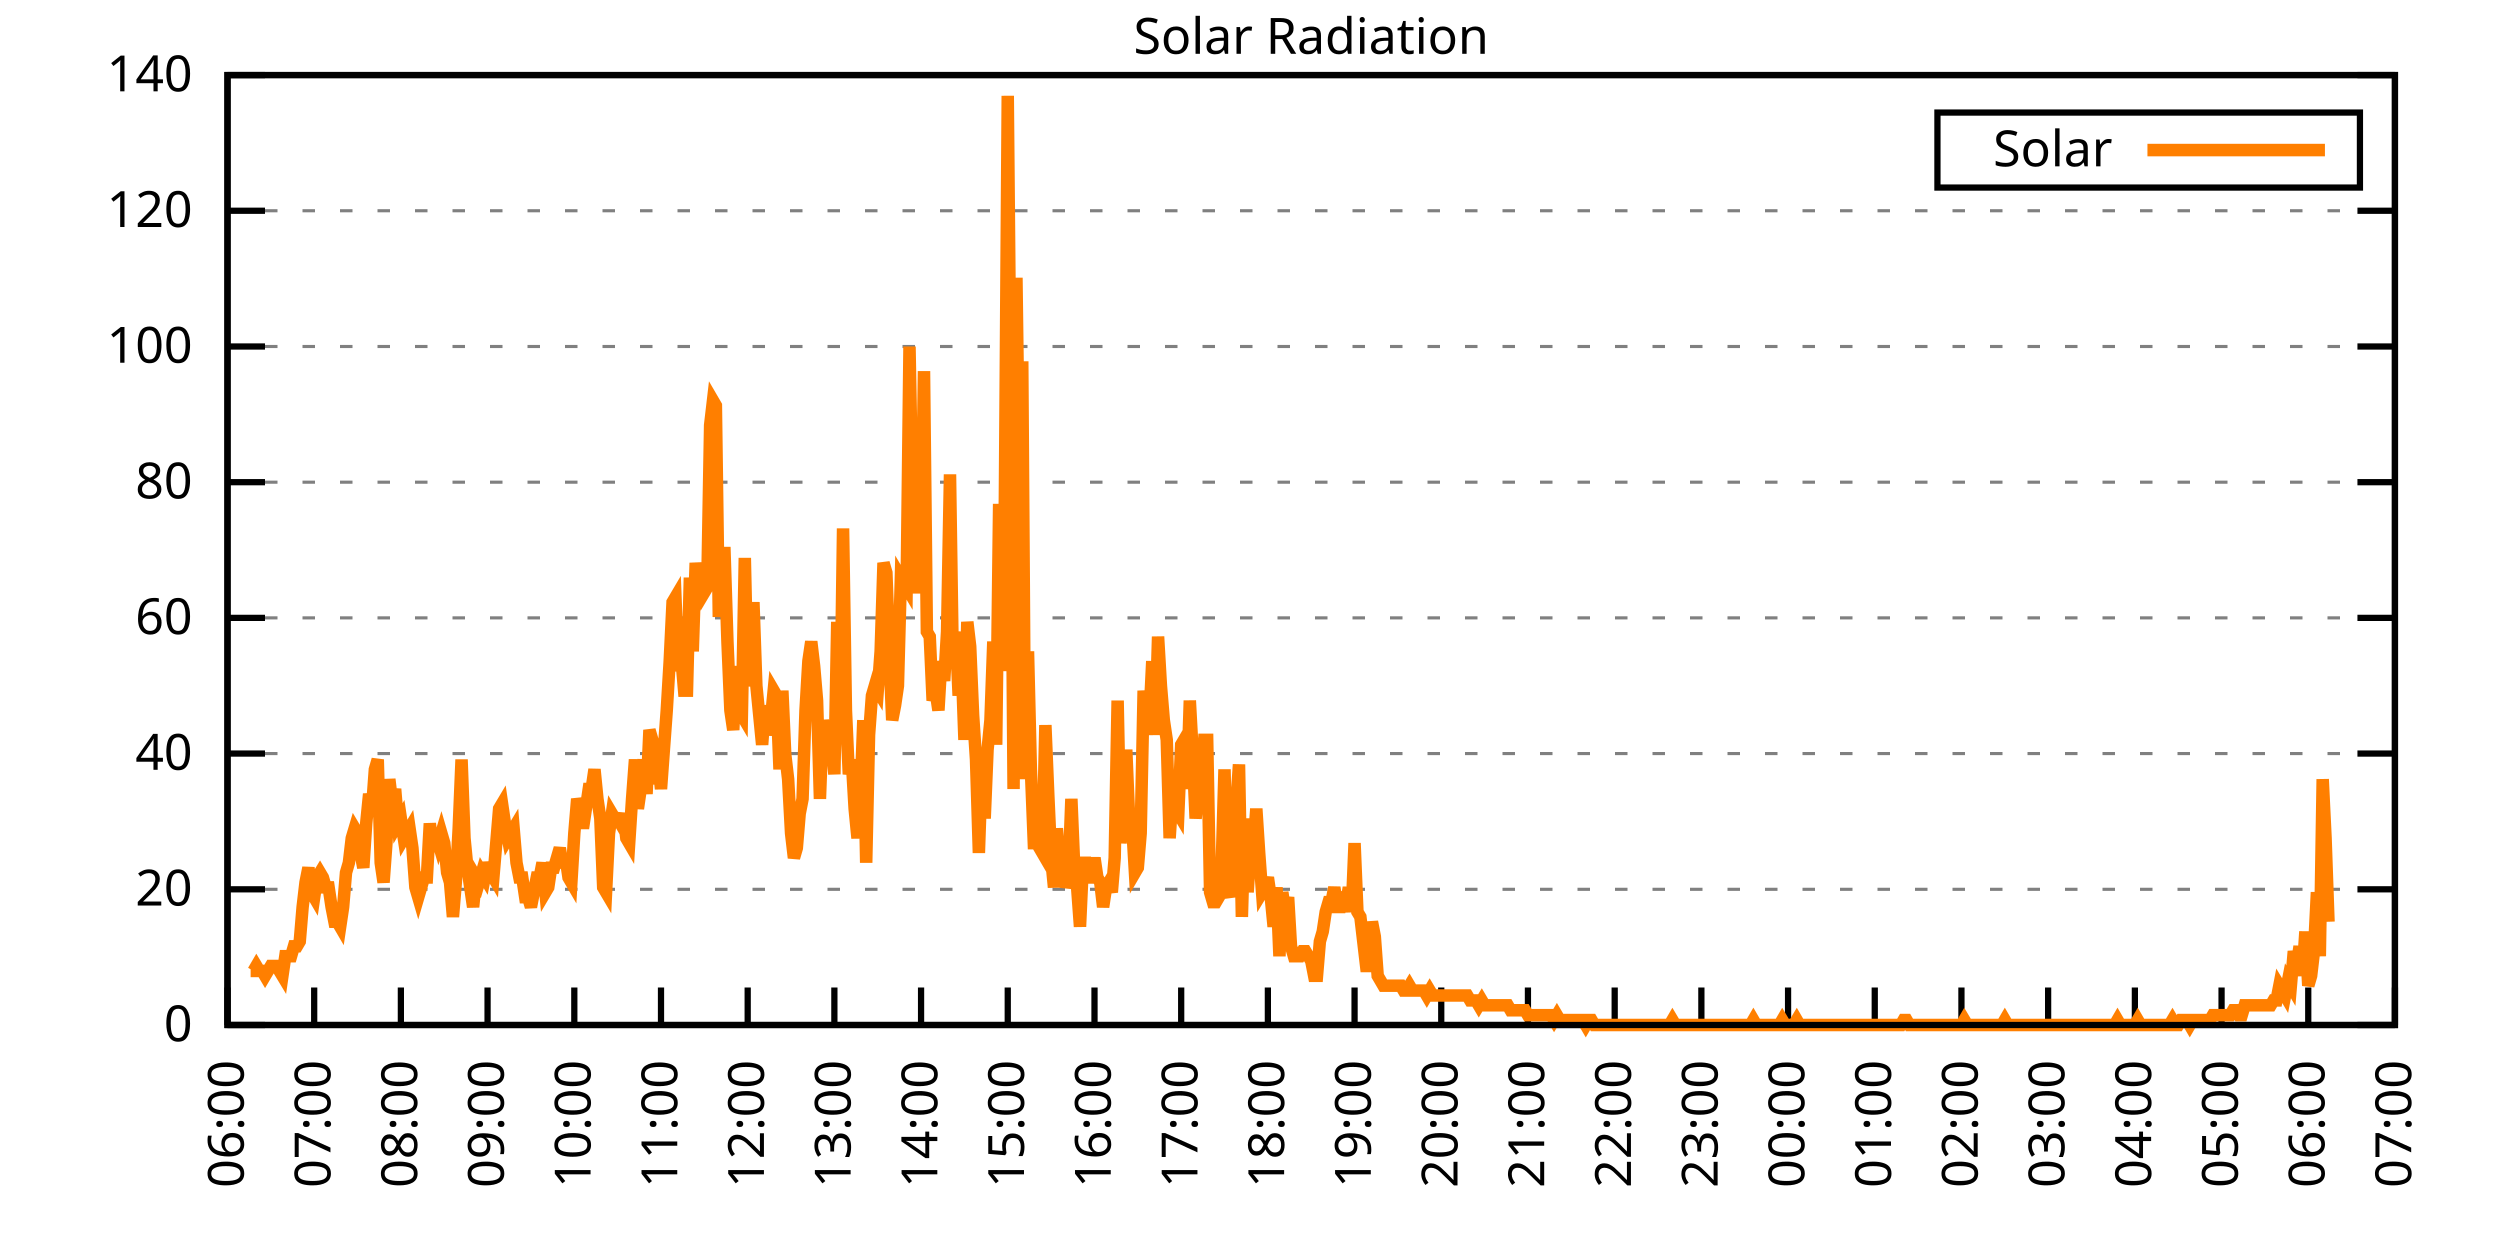
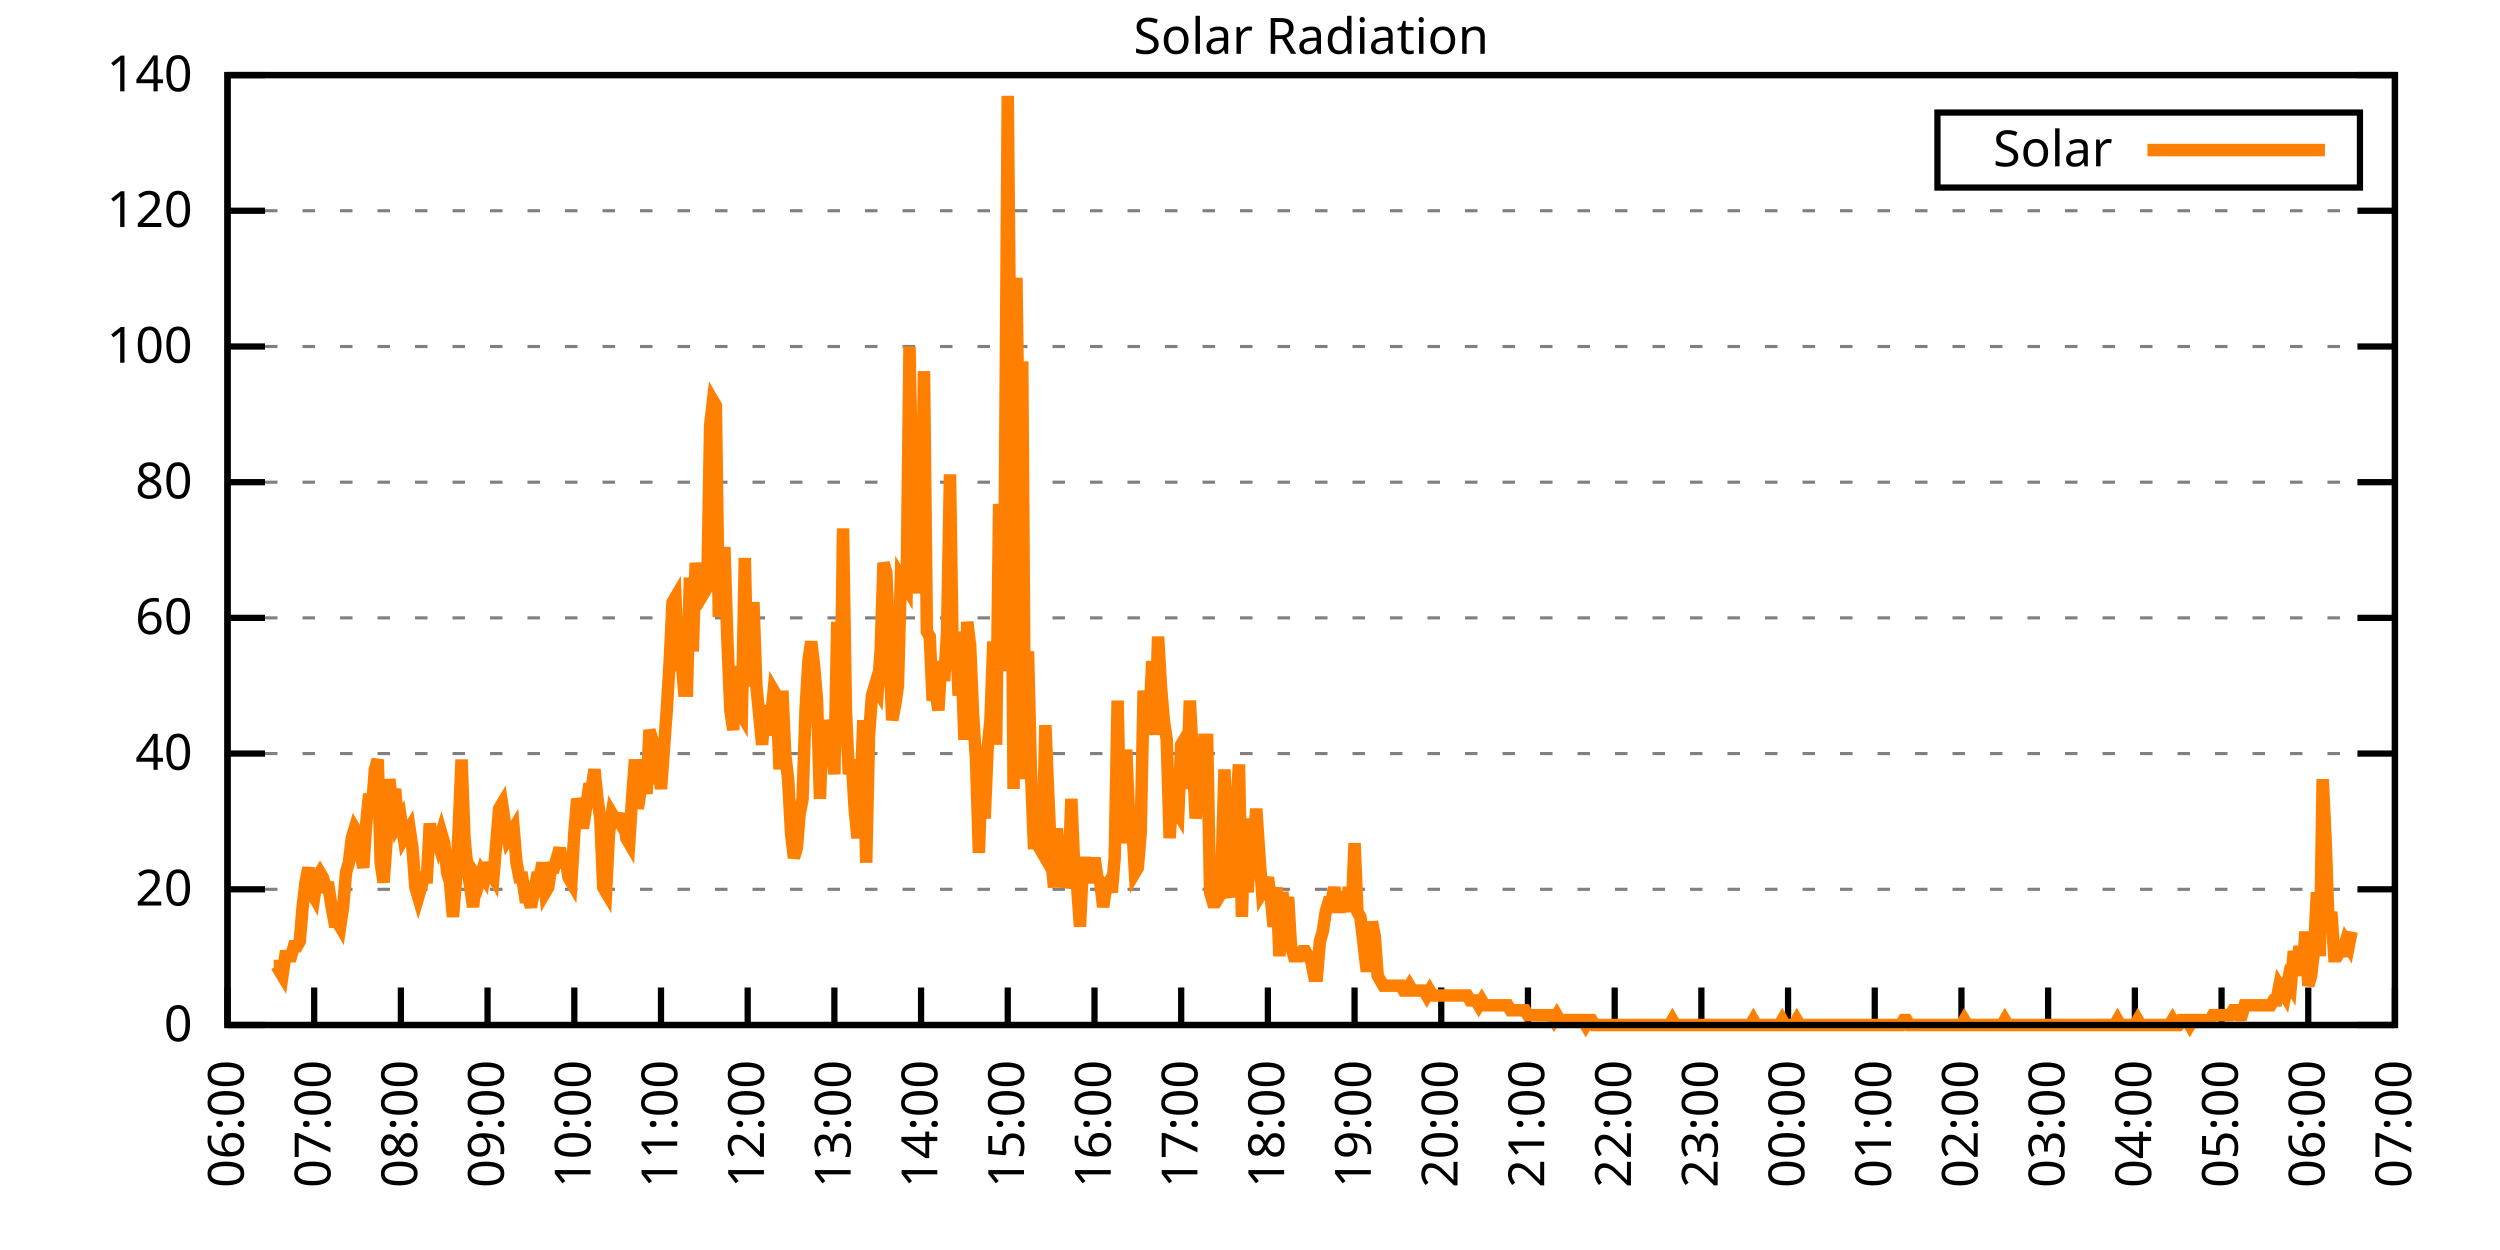
<svg xmlns="http://www.w3.org/2000/svg" xmlns:xlink="http://www.w3.org/1999/xlink" width="400" height="200" viewBox="0 0 400 200">
  <g id="gnuplot_canvas">
    <rect x="0" y="0" width="400" height="200" fill="none" />
    <defs>
      <circle id="gpDot" r="0.5" stroke-width="0.5" stroke="currentColor" />
      <path id="gpPt0" stroke-width="0.333" stroke="currentColor" d="M-1,0 h2 M0,-1 v2" />
      <path id="gpPt1" stroke-width="0.333" stroke="currentColor" d="M-1,-1 L1,1 M1,-1 L-1,1" />
      <path id="gpPt2" stroke-width="0.333" stroke="currentColor" d="M-1,0 L1,0 M0,-1 L0,1 M-1,-1 L1,1 M-1,1 L1,-1" />
      <rect id="gpPt3" stroke-width="0.333" stroke="currentColor" x="-1" y="-1" width="2" height="2" />
      <rect id="gpPt4" stroke-width="0.333" stroke="currentColor" fill="currentColor" x="-1" y="-1" width="2" height="2" />
      <circle id="gpPt5" stroke-width="0.333" stroke="currentColor" cx="0" cy="0" r="1" />
      <use xlink:href="#gpPt5" id="gpPt6" fill="currentColor" stroke="none" />
      <path id="gpPt7" stroke-width="0.333" stroke="currentColor" d="M0,-1.33 L-1.33,0.67 L1.33,0.67 z" />
      <use xlink:href="#gpPt7" id="gpPt8" fill="currentColor" stroke="none" />
      <use xlink:href="#gpPt7" id="gpPt9" stroke="currentColor" transform="rotate(180)" />
      <use xlink:href="#gpPt9" id="gpPt10" fill="currentColor" stroke="none" />
      <use xlink:href="#gpPt3" id="gpPt11" stroke="currentColor" transform="rotate(45)" />
      <use xlink:href="#gpPt11" id="gpPt12" fill="currentColor" stroke="none" />
      <path id="gpPt13" stroke-width="0.333" stroke="currentColor" d="M0,1.330 L1.265,0.411 L0.782,-1.067 L-0.782,-1.076 L-1.265,0.411 z" />
      <use xlink:href="#gpPt13" id="gpPt14" fill="currentColor" stroke="none" />
      <filter id="textbox" filterUnits="objectBoundingBox" x="0" y="0" height="1" width="1">
        <feFlood flood-color="white" flood-opacity="1" result="bgnd" />
        <feComposite in="SourceGraphic" in2="bgnd" operator="atop" />
      </filter>
      <filter id="greybox" filterUnits="objectBoundingBox" x="0" y="0" height="1" width="1">
        <feFlood flood-color="lightgrey" flood-opacity="1" result="grey" />
        <feComposite in="SourceGraphic" in2="grey" operator="atop" />
      </filter>
    </defs>
    <g fill="none" color="white" stroke="currentColor" stroke-width="1.00" stroke-linecap="butt" stroke-linejoin="miter">
</g>
    <g fill="none" color="black" stroke="currentColor" stroke-width="1.00" stroke-linecap="butt" stroke-linejoin="miter">
      <g stroke="none" shape-rendering="crispEdges">
        <polygon fill="rgb(255, 255, 255)" points="36.40,164.00 383.18,164.00 383.18,12.02 36.40,12.02 " />
      </g>
    </g>
    <g fill="none" color="black" stroke="currentColor" stroke-width="1.00" stroke-linecap="butt" stroke-linejoin="miter">
</g>
    <g fill="none" color="black" stroke="black" stroke-width="0.50" stroke-linecap="butt" stroke-linejoin="miter">
</g>
    <g fill="none" color="gray" stroke="currentColor" stroke-width="0.50" stroke-linecap="butt" stroke-linejoin="miter">
      <path stroke="gray" stroke-dasharray="2,4" class="gridline" d="M36.40,164.00 L383.19,164.00  " />
    </g>
    <g fill="none" color="gray" stroke="gray" stroke-width="1.00" stroke-linecap="butt" stroke-linejoin="miter">
</g>
    <g fill="none" color="black" stroke="currentColor" stroke-width="1.00" stroke-linecap="butt" stroke-linejoin="miter">
      <path stroke="black" d="M36.40,164.00 L42.40,164.00 M383.19,164.00 L377.19,164.00  " />
      <g transform="translate(30.80,166.60)" stroke="none" fill="black" font-family="Sans" font-size="8.00" text-anchor="end">
        <text>
          <tspan font-family="Sans"> 0</tspan>
        </text>
      </g>
    </g>
    <g fill="none" color="black" stroke="currentColor" stroke-width="1.00" stroke-linecap="butt" stroke-linejoin="miter">
</g>
    <g fill="none" color="black" stroke="black" stroke-width="0.50" stroke-linecap="butt" stroke-linejoin="miter">
</g>
    <g fill="none" color="gray" stroke="currentColor" stroke-width="0.50" stroke-linecap="butt" stroke-linejoin="miter">
      <path stroke="gray" stroke-dasharray="2,4" class="gridline" d="M36.40,142.29 L383.19,142.29  " />
    </g>
    <g fill="none" color="gray" stroke="gray" stroke-width="1.00" stroke-linecap="butt" stroke-linejoin="miter">
</g>
    <g fill="none" color="black" stroke="currentColor" stroke-width="1.00" stroke-linecap="butt" stroke-linejoin="miter">
      <path stroke="black" d="M36.40,142.29 L42.40,142.29 M383.19,142.29 L377.19,142.29  " />
      <g transform="translate(30.80,144.89)" stroke="none" fill="black" font-family="Sans" font-size="8.00" text-anchor="end">
        <text>
          <tspan font-family="Sans"> 20</tspan>
        </text>
      </g>
    </g>
    <g fill="none" color="black" stroke="currentColor" stroke-width="1.00" stroke-linecap="butt" stroke-linejoin="miter">
</g>
    <g fill="none" color="black" stroke="black" stroke-width="0.50" stroke-linecap="butt" stroke-linejoin="miter">
</g>
    <g fill="none" color="gray" stroke="currentColor" stroke-width="0.50" stroke-linecap="butt" stroke-linejoin="miter">
      <path stroke="gray" stroke-dasharray="2,4" class="gridline" d="M36.40,120.57 L383.19,120.57  " />
    </g>
    <g fill="none" color="gray" stroke="gray" stroke-width="1.00" stroke-linecap="butt" stroke-linejoin="miter">
</g>
    <g fill="none" color="black" stroke="currentColor" stroke-width="1.00" stroke-linecap="butt" stroke-linejoin="miter">
      <path stroke="black" d="M36.40,120.57 L42.40,120.57 M383.19,120.57 L377.19,120.57  " />
      <g transform="translate(30.80,123.17)" stroke="none" fill="black" font-family="Sans" font-size="8.00" text-anchor="end">
        <text>
          <tspan font-family="Sans"> 40</tspan>
        </text>
      </g>
    </g>
    <g fill="none" color="black" stroke="currentColor" stroke-width="1.00" stroke-linecap="butt" stroke-linejoin="miter">
</g>
    <g fill="none" color="black" stroke="black" stroke-width="0.50" stroke-linecap="butt" stroke-linejoin="miter">
</g>
    <g fill="none" color="gray" stroke="currentColor" stroke-width="0.50" stroke-linecap="butt" stroke-linejoin="miter">
      <path stroke="gray" stroke-dasharray="2,4" class="gridline" d="M36.40,98.86 L383.19,98.86  " />
    </g>
    <g fill="none" color="gray" stroke="gray" stroke-width="1.00" stroke-linecap="butt" stroke-linejoin="miter">
</g>
    <g fill="none" color="black" stroke="currentColor" stroke-width="1.00" stroke-linecap="butt" stroke-linejoin="miter">
      <path stroke="black" d="M36.40,98.86 L42.40,98.86 M383.19,98.86 L377.19,98.86  " />
      <g transform="translate(30.80,101.46)" stroke="none" fill="black" font-family="Sans" font-size="8.00" text-anchor="end">
        <text>
          <tspan font-family="Sans"> 60</tspan>
        </text>
      </g>
    </g>
    <g fill="none" color="black" stroke="currentColor" stroke-width="1.00" stroke-linecap="butt" stroke-linejoin="miter">
</g>
    <g fill="none" color="black" stroke="black" stroke-width="0.50" stroke-linecap="butt" stroke-linejoin="miter">
</g>
    <g fill="none" color="gray" stroke="currentColor" stroke-width="0.50" stroke-linecap="butt" stroke-linejoin="miter">
      <path stroke="gray" stroke-dasharray="2,4" class="gridline" d="M36.40,77.15 L383.19,77.15  " />
    </g>
    <g fill="none" color="gray" stroke="gray" stroke-width="1.00" stroke-linecap="butt" stroke-linejoin="miter">
</g>
    <g fill="none" color="black" stroke="currentColor" stroke-width="1.00" stroke-linecap="butt" stroke-linejoin="miter">
      <path stroke="black" d="M36.40,77.15 L42.40,77.15 M383.19,77.15 L377.19,77.15  " />
      <g transform="translate(30.80,79.75)" stroke="none" fill="black" font-family="Sans" font-size="8.00" text-anchor="end">
        <text>
          <tspan font-family="Sans"> 80</tspan>
        </text>
      </g>
    </g>
    <g fill="none" color="black" stroke="currentColor" stroke-width="1.00" stroke-linecap="butt" stroke-linejoin="miter">
</g>
    <g fill="none" color="black" stroke="black" stroke-width="0.50" stroke-linecap="butt" stroke-linejoin="miter">
</g>
    <g fill="none" color="gray" stroke="currentColor" stroke-width="0.50" stroke-linecap="butt" stroke-linejoin="miter">
      <path stroke="gray" stroke-dasharray="2,4" class="gridline" d="M36.40,55.44 L383.19,55.44  " />
    </g>
    <g fill="none" color="gray" stroke="gray" stroke-width="1.00" stroke-linecap="butt" stroke-linejoin="miter">
</g>
    <g fill="none" color="black" stroke="currentColor" stroke-width="1.00" stroke-linecap="butt" stroke-linejoin="miter">
      <path stroke="black" d="M36.40,55.44 L42.40,55.44 M383.19,55.44 L377.19,55.44  " />
      <g transform="translate(30.80,58.04)" stroke="none" fill="black" font-family="Sans" font-size="8.00" text-anchor="end">
        <text>
          <tspan font-family="Sans"> 100</tspan>
        </text>
      </g>
    </g>
    <g fill="none" color="black" stroke="currentColor" stroke-width="1.00" stroke-linecap="butt" stroke-linejoin="miter">
</g>
    <g fill="none" color="black" stroke="black" stroke-width="0.50" stroke-linecap="butt" stroke-linejoin="miter">
</g>
    <g fill="none" color="gray" stroke="currentColor" stroke-width="0.50" stroke-linecap="butt" stroke-linejoin="miter">
      <path stroke="gray" stroke-dasharray="2,4" class="gridline" d="M36.40,33.72 L383.19,33.72  " />
    </g>
    <g fill="none" color="gray" stroke="gray" stroke-width="1.00" stroke-linecap="butt" stroke-linejoin="miter">
</g>
    <g fill="none" color="black" stroke="currentColor" stroke-width="1.00" stroke-linecap="butt" stroke-linejoin="miter">
      <path stroke="black" d="M36.40,33.72 L42.40,33.72 M383.19,33.72 L377.19,33.72  " />
      <g transform="translate(30.80,36.32)" stroke="none" fill="black" font-family="Sans" font-size="8.00" text-anchor="end">
        <text>
          <tspan font-family="Sans"> 120</tspan>
        </text>
      </g>
    </g>
    <g fill="none" color="black" stroke="currentColor" stroke-width="1.00" stroke-linecap="butt" stroke-linejoin="miter">
</g>
    <g fill="none" color="black" stroke="black" stroke-width="0.50" stroke-linecap="butt" stroke-linejoin="miter">
</g>
    <g fill="none" color="gray" stroke="currentColor" stroke-width="0.50" stroke-linecap="butt" stroke-linejoin="miter">
      <path stroke="gray" stroke-dasharray="2,4" class="gridline" d="M36.40,12.01 L383.19,12.01  " />
    </g>
    <g fill="none" color="gray" stroke="gray" stroke-width="1.00" stroke-linecap="butt" stroke-linejoin="miter">
</g>
    <g fill="none" color="black" stroke="currentColor" stroke-width="1.00" stroke-linecap="butt" stroke-linejoin="miter">
      <path stroke="black" d="M36.40,12.01 L42.40,12.01 M383.19,12.01 L377.19,12.01  " />
      <g transform="translate(30.80,14.61)" stroke="none" fill="black" font-family="Sans" font-size="8.00" text-anchor="end">
        <text>
          <tspan font-family="Sans"> 140</tspan>
        </text>
      </g>
    </g>
    <g fill="none" color="black" stroke="currentColor" stroke-width="1.00" stroke-linecap="butt" stroke-linejoin="miter">
      <path stroke="black" d="M36.40,164.00 L36.40,158.00  " />
      <g transform="translate(39.00,169.60) rotate(270.00)" stroke="none" fill="black" font-family="Sans" font-size="8.00" text-anchor="end">
        <text>
          <tspan font-family="Sans">06:00</tspan>
        </text>
      </g>
    </g>
    <g fill="none" color="black" stroke="currentColor" stroke-width="1.00" stroke-linecap="butt" stroke-linejoin="miter">
      <path stroke="black" d="M50.27,164.00 L50.27,158.00  " />
      <g transform="translate(52.87,169.60) rotate(270.00)" stroke="none" fill="black" font-family="Sans" font-size="8.00" text-anchor="end">
        <text>
          <tspan font-family="Sans">07:00</tspan>
        </text>
      </g>
    </g>
    <g fill="none" color="black" stroke="currentColor" stroke-width="1.00" stroke-linecap="butt" stroke-linejoin="miter">
      <path stroke="black" d="M64.14,164.00 L64.14,158.00  " />
      <g transform="translate(66.74,169.60) rotate(270.00)" stroke="none" fill="black" font-family="Sans" font-size="8.00" text-anchor="end">
        <text>
          <tspan font-family="Sans">08:00</tspan>
        </text>
      </g>
    </g>
    <g fill="none" color="black" stroke="currentColor" stroke-width="1.00" stroke-linecap="butt" stroke-linejoin="miter">
      <path stroke="black" d="M78.01,164.00 L78.01,158.00  " />
      <g transform="translate(80.61,169.60) rotate(270.00)" stroke="none" fill="black" font-family="Sans" font-size="8.00" text-anchor="end">
        <text>
          <tspan font-family="Sans">09:00</tspan>
        </text>
      </g>
    </g>
    <g fill="none" color="black" stroke="currentColor" stroke-width="1.00" stroke-linecap="butt" stroke-linejoin="miter">
      <path stroke="black" d="M91.89,164.00 L91.89,158.00  " />
      <g transform="translate(94.49,169.60) rotate(270.00)" stroke="none" fill="black" font-family="Sans" font-size="8.00" text-anchor="end">
        <text>
          <tspan font-family="Sans">10:00</tspan>
        </text>
      </g>
    </g>
    <g fill="none" color="black" stroke="currentColor" stroke-width="1.00" stroke-linecap="butt" stroke-linejoin="miter">
      <path stroke="black" d="M105.76,164.00 L105.76,158.00  " />
      <g transform="translate(108.36,169.60) rotate(270.00)" stroke="none" fill="black" font-family="Sans" font-size="8.00" text-anchor="end">
        <text>
          <tspan font-family="Sans">11:00</tspan>
        </text>
      </g>
    </g>
    <g fill="none" color="black" stroke="currentColor" stroke-width="1.00" stroke-linecap="butt" stroke-linejoin="miter">
      <path stroke="black" d="M119.63,164.00 L119.63,158.00  " />
      <g transform="translate(122.23,169.60) rotate(270.00)" stroke="none" fill="black" font-family="Sans" font-size="8.00" text-anchor="end">
        <text>
          <tspan font-family="Sans">12:00</tspan>
        </text>
      </g>
    </g>
    <g fill="none" color="black" stroke="currentColor" stroke-width="1.00" stroke-linecap="butt" stroke-linejoin="miter">
      <path stroke="black" d="M133.50,164.00 L133.50,158.00  " />
      <g transform="translate(136.10,169.60) rotate(270.00)" stroke="none" fill="black" font-family="Sans" font-size="8.00" text-anchor="end">
        <text>
          <tspan font-family="Sans">13:00</tspan>
        </text>
      </g>
    </g>
    <g fill="none" color="black" stroke="currentColor" stroke-width="1.00" stroke-linecap="butt" stroke-linejoin="miter">
      <path stroke="black" d="M147.37,164.00 L147.37,158.00  " />
      <g transform="translate(149.97,169.60) rotate(270.00)" stroke="none" fill="black" font-family="Sans" font-size="8.00" text-anchor="end">
        <text>
          <tspan font-family="Sans">14:00</tspan>
        </text>
      </g>
    </g>
    <g fill="none" color="black" stroke="currentColor" stroke-width="1.00" stroke-linecap="butt" stroke-linejoin="miter">
      <path stroke="black" d="M161.24,164.00 L161.24,158.00  " />
      <g transform="translate(163.84,169.60) rotate(270.00)" stroke="none" fill="black" font-family="Sans" font-size="8.00" text-anchor="end">
        <text>
          <tspan font-family="Sans">15:00</tspan>
        </text>
      </g>
    </g>
    <g fill="none" color="black" stroke="currentColor" stroke-width="1.00" stroke-linecap="butt" stroke-linejoin="miter">
      <path stroke="black" d="M175.12,164.00 L175.12,158.00  " />
      <g transform="translate(177.72,169.60) rotate(270.00)" stroke="none" fill="black" font-family="Sans" font-size="8.00" text-anchor="end">
        <text>
          <tspan font-family="Sans">16:00</tspan>
        </text>
      </g>
    </g>
    <g fill="none" color="black" stroke="currentColor" stroke-width="1.00" stroke-linecap="butt" stroke-linejoin="miter">
      <path stroke="black" d="M188.99,164.00 L188.99,158.00  " />
      <g transform="translate(191.59,169.60) rotate(270.00)" stroke="none" fill="black" font-family="Sans" font-size="8.00" text-anchor="end">
        <text>
          <tspan font-family="Sans">17:00</tspan>
        </text>
      </g>
    </g>
    <g fill="none" color="black" stroke="currentColor" stroke-width="1.00" stroke-linecap="butt" stroke-linejoin="miter">
      <path stroke="black" d="M202.86,164.00 L202.86,158.00  " />
      <g transform="translate(205.46,169.60) rotate(270.00)" stroke="none" fill="black" font-family="Sans" font-size="8.00" text-anchor="end">
        <text>
          <tspan font-family="Sans">18:00</tspan>
        </text>
      </g>
    </g>
    <g fill="none" color="black" stroke="currentColor" stroke-width="1.00" stroke-linecap="butt" stroke-linejoin="miter">
      <path stroke="black" d="M216.73,164.00 L216.73,158.00  " />
      <g transform="translate(219.33,169.60) rotate(270.00)" stroke="none" fill="black" font-family="Sans" font-size="8.00" text-anchor="end">
        <text>
          <tspan font-family="Sans">19:00</tspan>
        </text>
      </g>
    </g>
    <g fill="none" color="black" stroke="currentColor" stroke-width="1.00" stroke-linecap="butt" stroke-linejoin="miter">
      <path stroke="black" d="M230.60,164.00 L230.60,158.00  " />
      <g transform="translate(233.20,169.60) rotate(270.00)" stroke="none" fill="black" font-family="Sans" font-size="8.00" text-anchor="end">
        <text>
          <tspan font-family="Sans">20:00</tspan>
        </text>
      </g>
    </g>
    <g fill="none" color="black" stroke="currentColor" stroke-width="1.00" stroke-linecap="butt" stroke-linejoin="miter">
      <path stroke="black" d="M244.47,164.00 L244.47,158.00  " />
      <g transform="translate(247.07,169.60) rotate(270.00)" stroke="none" fill="black" font-family="Sans" font-size="8.00" text-anchor="end">
        <text>
          <tspan font-family="Sans">21:00</tspan>
        </text>
      </g>
    </g>
    <g fill="none" color="black" stroke="currentColor" stroke-width="1.00" stroke-linecap="butt" stroke-linejoin="miter">
      <path stroke="black" d="M258.35,164.00 L258.35,158.00  " />
      <g transform="translate(260.95,169.60) rotate(270.00)" stroke="none" fill="black" font-family="Sans" font-size="8.00" text-anchor="end">
        <text>
          <tspan font-family="Sans">22:00</tspan>
        </text>
      </g>
    </g>
    <g fill="none" color="black" stroke="currentColor" stroke-width="1.00" stroke-linecap="butt" stroke-linejoin="miter">
      <path stroke="black" d="M272.22,164.00 L272.22,158.00  " />
      <g transform="translate(274.82,169.60) rotate(270.00)" stroke="none" fill="black" font-family="Sans" font-size="8.00" text-anchor="end">
        <text>
          <tspan font-family="Sans">23:00</tspan>
        </text>
      </g>
    </g>
    <g fill="none" color="black" stroke="currentColor" stroke-width="1.00" stroke-linecap="butt" stroke-linejoin="miter">
      <path stroke="black" d="M286.09,164.00 L286.09,158.00  " />
      <g transform="translate(288.69,169.60) rotate(270.00)" stroke="none" fill="black" font-family="Sans" font-size="8.00" text-anchor="end">
        <text>
          <tspan font-family="Sans">00:00</tspan>
        </text>
      </g>
    </g>
    <g fill="none" color="black" stroke="currentColor" stroke-width="1.00" stroke-linecap="butt" stroke-linejoin="miter">
      <path stroke="black" d="M299.96,164.00 L299.96,158.00  " />
      <g transform="translate(302.56,169.60) rotate(270.00)" stroke="none" fill="black" font-family="Sans" font-size="8.00" text-anchor="end">
        <text>
          <tspan font-family="Sans">01:00</tspan>
        </text>
      </g>
    </g>
    <g fill="none" color="black" stroke="currentColor" stroke-width="1.00" stroke-linecap="butt" stroke-linejoin="miter">
      <path stroke="black" d="M313.83,164.00 L313.83,158.00  " />
      <g transform="translate(316.43,169.60) rotate(270.00)" stroke="none" fill="black" font-family="Sans" font-size="8.00" text-anchor="end">
        <text>
          <tspan font-family="Sans">02:00</tspan>
        </text>
      </g>
    </g>
    <g fill="none" color="black" stroke="currentColor" stroke-width="1.00" stroke-linecap="butt" stroke-linejoin="miter">
      <path stroke="black" d="M327.70,164.00 L327.70,158.00  " />
      <g transform="translate(330.30,169.60) rotate(270.00)" stroke="none" fill="black" font-family="Sans" font-size="8.00" text-anchor="end">
        <text>
          <tspan font-family="Sans">03:00</tspan>
        </text>
      </g>
    </g>
    <g fill="none" color="black" stroke="currentColor" stroke-width="1.00" stroke-linecap="butt" stroke-linejoin="miter">
      <path stroke="black" d="M341.58,164.00 L341.58,158.00  " />
      <g transform="translate(344.18,169.60) rotate(270.00)" stroke="none" fill="black" font-family="Sans" font-size="8.00" text-anchor="end">
        <text>
          <tspan font-family="Sans">04:00</tspan>
        </text>
      </g>
    </g>
    <g fill="none" color="black" stroke="currentColor" stroke-width="1.00" stroke-linecap="butt" stroke-linejoin="miter">
      <path stroke="black" d="M355.45,164.00 L355.45,158.00  " />
      <g transform="translate(358.05,169.60) rotate(270.00)" stroke="none" fill="black" font-family="Sans" font-size="8.00" text-anchor="end">
        <text>
          <tspan font-family="Sans">05:00</tspan>
        </text>
      </g>
    </g>
    <g fill="none" color="black" stroke="currentColor" stroke-width="1.00" stroke-linecap="butt" stroke-linejoin="miter">
      <path stroke="black" d="M369.32,164.00 L369.32,158.00  " />
      <g transform="translate(371.92,169.60) rotate(270.00)" stroke="none" fill="black" font-family="Sans" font-size="8.00" text-anchor="end">
        <text>
          <tspan font-family="Sans">06:00</tspan>
        </text>
      </g>
    </g>
    <g fill="none" color="black" stroke="currentColor" stroke-width="1.00" stroke-linecap="butt" stroke-linejoin="miter">
      <path stroke="black" d="M383.19,164.00 L383.19,158.00  " />
      <g transform="translate(385.79,169.60) rotate(270.00)" stroke="none" fill="black" font-family="Sans" font-size="8.00" text-anchor="end">
        <text>
          <tspan font-family="Sans">07:00</tspan>
        </text>
      </g>
    </g>
    <g fill="none" color="black" stroke="currentColor" stroke-width="1.00" stroke-linecap="butt" stroke-linejoin="miter">
</g>
    <g fill="none" color="black" stroke="currentColor" stroke-width="1.00" stroke-linecap="butt" stroke-linejoin="miter">
      <path stroke="black" d="M36.40,12.01 L36.40,164.00 L383.19,164.00 L383.19,12.01 L36.40,12.01 Z  " />
    </g>
    <g fill="none" color="black" stroke="currentColor" stroke-width="1.00" stroke-linecap="butt" stroke-linejoin="miter">
</g>
    <g fill="none" color="black" stroke="currentColor" stroke-width="1.00" stroke-linecap="butt" stroke-linejoin="miter">
      <path stroke="black" d="M309.99,30.01 L309.99,18.01 L377.59,18.01 L377.59,30.01 L309.99,30.01 Z  " />
    </g>
    <g id="Solar_Radiation_plot_1">
      <g fill="none" color="white" stroke="black" stroke-width="2.00" stroke-linecap="butt" stroke-linejoin="miter">
</g>
      <g fill="none" color="black" stroke="currentColor" stroke-width="2.00" stroke-linecap="butt" stroke-linejoin="miter">
        <g transform="translate(337.99,26.61)" stroke="none" fill="black" font-family="Sans" font-size="8.00" text-anchor="end">
          <text>
            <tspan font-family="Sans">Solar</tspan>
          </text>
        </g>
      </g>
      <g fill="none" color="black" stroke="currentColor" stroke-width="2.00" stroke-linecap="butt" stroke-linejoin="miter">
-         <path stroke="rgb(255, 127,   0)" d="M343.59,24.01 L371.99,24.01 M40.10,155.35 L40.56,155.35 L41.02,154.56 L41.49,155.35 L41.95,155.35 L42.41,156.13   L42.87,155.35 L43.34,154.56 L43.80,154.56 L44.26,154.56 L44.72,155.35 L45.19,156.13 L45.65,152.99 L46.11,152.99   L46.57,152.99 L47.03,151.41 L47.50,151.41 L47.96,150.63 L48.42,145.12 L48.88,141.19 L49.35,138.83 L49.81,142.76   L50.27,143.55 L50.73,140.40 L51.20,139.62 L51.66,140.40 L52.12,141.98 L52.58,141.98 L53.05,145.12 L53.51,147.48   L53.97,147.48 L54.43,148.27 L54.90,145.12 L55.36,139.62 L55.82,138.04 L56.28,134.11 L56.75,132.54 L57.21,133.32   L57.67,136.47 L58.13,138.83 L58.59,131.75 L59.06,127.03 L59.52,129.39 L59.98,123.10 L60.44,121.52 L60.91,138.04   L61.37,141.19 L61.83,134.90 L62.29,124.67 L62.76,128.60 L63.22,126.24 L63.68,131.75 L64.14,130.96 L64.61,134.11   L65.07,133.32 L65.53,132.54 L65.99,135.68 L66.46,141.98 L66.92,143.55 L67.38,141.98 L67.84,140.40 L68.30,140.40   L68.77,131.75 L69.23,135.68 L69.69,133.32 L70.15,134.90 L70.62,133.32 L71.08,134.90 L71.54,139.62 L72.00,141.19   L72.47,146.70 L72.93,141.19 L73.39,132.54 L73.85,121.52 L74.32,134.11 L74.78,138.83 L75.24,141.98 L75.70,145.12   L76.17,140.40 L76.63,141.19 L77.09,139.62 L77.55,140.40 L78.01,138.04 L78.48,139.62 L78.94,140.40 L79.40,134.90   L79.86,129.39 L80.33,128.60 L80.79,131.75 L81.25,134.11 L81.71,133.32 L82.18,132.54 L82.64,138.04 L83.10,140.40   L83.56,140.40 L84.03,143.55 L84.49,143.55 L84.95,145.12 L85.41,142.76 L85.88,140.40 L86.34,140.40 L86.80,138.04   L87.26,142.76 L87.72,141.98 L88.19,138.83 L88.65,138.83 L89.11,137.26 L89.57,135.68 L90.04,138.83 L90.50,137.26   L90.96,140.40 L91.42,141.19 L91.89,133.32 L92.35,127.82 L92.81,129.39 L93.27,132.54 L93.74,129.39 L94.20,126.24   L94.66,126.24 L95.12,123.10 L95.59,127.82 L96.05,130.96 L96.51,141.98 L96.97,142.76 L97.44,133.32 L97.90,130.18   L98.36,130.96 L98.82,130.96 L99.28,131.75 L99.75,130.18 L100.21,134.11 L100.67,134.90 L101.13,127.82 L101.60,121.52   L102.06,129.39 L102.52,126.24 L102.98,121.52 L103.45,127.03 L103.91,116.80 L104.37,118.38 L104.83,125.46 L105.30,121.52   L105.76,126.24 L106.22,119.95 L106.68,113.66 L107.15,105.79 L107.61,96.35 L108.07,95.57 L108.53,107.37 L108.99,105.01   L109.46,110.51 L109.92,110.51 L110.38,92.42 L110.84,104.22 L111.31,90.06 L111.77,93.99 L112.23,91.63 L112.69,94.78   L113.16,93.99 L113.62,68.04 L114.08,64.10 L114.54,64.89 L115.01,98.71 L115.47,88.49 L115.93,88.49 L116.39,102.65   L116.86,113.66 L117.32,116.80 L117.78,106.58 L118.24,113.66 L118.70,114.44 L119.17,89.27 L119.63,109.73 L120.09,107.37   L120.55,96.35 L121.02,109.73 L121.48,114.44 L121.94,119.16 L122.40,112.87 L122.87,117.59 L123.33,115.23 L123.79,110.51   L124.25,111.30 L124.72,123.10 L125.18,110.51 L125.64,120.74 L126.10,124.67 L126.57,133.32 L127.03,137.26 L127.49,135.68   L127.95,130.18 L128.41,127.82 L128.88,113.66 L129.34,105.79 L129.80,102.65 L130.26,106.58 L130.73,112.09 L131.19,127.82   L131.65,115.23 L132.11,118.38 L132.58,118.38 L133.04,118.38 L133.50,123.88 L133.96,99.50 L134.43,116.80 L134.89,84.55   L135.35,113.66 L135.81,123.88 L136.28,121.52 L136.74,129.39 L137.20,134.11 L137.66,127.82 L138.13,115.23 L138.59,138.04   L139.05,117.59 L139.51,111.30 L139.97,109.73 L140.44,110.51 L140.90,104.22 L141.36,90.06 L141.82,91.63 L142.29,104.22   L142.75,115.23 L143.21,112.87 L143.67,109.73 L144.14,92.42 L144.60,93.21 L145.06,93.99 L145.52,55.45 L145.99,80.62   L146.45,92.42 L146.91,94.78 L147.37,92.42 L147.84,59.38 L148.30,101.07 L148.76,101.86 L149.22,112.09 L149.68,110.51   L150.15,113.66 L150.61,105.79 L151.07,108.94 L151.53,101.07 L152.00,75.90 L152.46,106.58 L152.92,101.07 L153.38,111.30   L153.85,105.79 L154.31,118.38 L154.77,99.50 L155.23,103.43 L155.70,114.44 L156.16,121.52 L156.62,136.47 L157.08,123.10   L157.55,130.96 L158.01,119.95 L158.47,115.23 L158.93,102.65 L159.39,119.16 L159.86,80.62 L160.32,107.37 L160.78,79.83   L161.24,15.33 L161.71,66.46 L162.17,126.24 L162.63,44.44 L163.09,79.05 L163.56,57.81 L164.02,124.67 L164.48,104.22   L164.94,123.10 L165.41,134.90 L165.87,134.90 L166.33,135.68 L166.79,136.47 L167.26,116.02 L167.72,127.03 L168.18,137.26   L168.64,141.98 L169.10,132.54 L169.57,138.83 L170.03,135.68 L170.49,141.98 L170.95,140.40 L171.42,127.82 L171.88,138.83   L172.34,141.98 L172.80,148.27 L173.27,138.04 L173.73,138.04 L174.19,140.40 L174.65,140.40 L175.12,137.26 L175.58,140.40   L176.04,141.19 L176.50,145.12 L176.97,141.98 L177.43,141.19 L177.89,142.76 L178.35,137.26 L178.82,112.09 L179.28,134.90   L179.74,130.18 L180.20,119.95 L180.66,130.96 L181.13,131.75 L181.59,139.62 L182.05,138.83 L182.51,133.32 L182.98,110.51   L183.44,115.23 L183.90,115.23 L184.36,105.79 L184.83,117.59 L185.29,101.86 L185.75,109.73 L186.21,115.23 L186.68,118.38   L187.14,134.11 L187.60,127.03 L188.06,129.39 L188.53,130.18 L188.99,119.16 L189.45,118.38 L189.91,126.24 L190.37,112.09   L190.84,120.74 L191.30,130.96 L191.76,126.24 L192.22,127.82 L192.69,118.38 L193.15,118.38 L193.61,142.76 L194.07,144.34   L194.54,144.34 L195.00,143.55 L195.46,138.83 L195.92,123.10 L196.39,141.98 L196.85,143.55 L197.31,126.24 L197.77,129.39   L198.24,122.31 L198.70,146.70 L199.16,130.96 L199.62,142.76 L200.08,135.68 L200.55,135.68 L201.01,129.39 L201.47,136.47   L201.93,142.76 L202.40,141.98 L202.86,140.40 L203.32,143.55 L203.78,148.27 L204.25,141.98 L204.71,152.99 L205.17,142.76   L205.63,145.91 L206.10,143.55 L206.56,151.41 L207.02,152.99 L207.48,152.99 L207.95,152.99 L208.41,152.20 L208.87,152.20   L209.33,152.99 L209.80,153.77 L210.26,156.13 L210.72,156.13 L211.18,150.63 L211.64,149.05 L212.11,145.91 L212.57,144.34   L213.03,144.34 L213.49,141.98 L213.96,145.12 L214.42,145.12 L214.88,142.76 L215.34,145.12 L215.81,141.98 L216.27,145.91   L216.73,134.90 L217.19,145.91 L217.66,146.70 L218.12,150.63 L218.58,154.56 L219.04,154.56 L219.51,147.48 L219.97,149.84   L220.43,156.13 L220.89,156.92 L221.35,157.71 L221.82,157.71 L222.28,157.71 L222.74,157.71 L223.20,157.71 L223.67,157.71   L224.13,157.71 L224.59,158.49 L225.05,158.49 L225.52,157.71 L225.98,158.49 L226.44,158.49 L226.90,158.49 L227.37,158.49   L227.83,158.49 L228.29,159.28 L228.75,158.49 L229.22,159.28 L229.68,159.28 L230.14,159.28 L230.60,159.28 L231.06,159.28   L231.53,159.28 L231.99,159.28 L232.45,159.28 L232.91,159.28 L233.38,159.28 L233.84,159.28 L234.30,159.28 L234.76,159.28   L235.23,160.07 L235.69,160.07 L236.15,160.07 L236.61,160.85 L237.08,160.07 L237.54,160.85 L238.00,160.85 L238.46,160.85   L238.93,160.85 L239.39,160.85 L239.85,160.85 L240.31,160.85 L240.77,160.85 L241.24,160.85 L241.70,161.64 L242.16,161.64   L242.62,161.64 L243.09,161.64 L243.55,161.64 L244.01,161.64 L244.47,162.43 L244.94,162.43 L245.40,162.43 L245.86,162.43   L246.32,162.43 L246.79,162.43 L247.25,162.43 L247.71,162.43 L248.17,162.43 L248.64,163.21 L249.10,162.43 L249.56,163.21   L250.02,163.21 L250.49,163.21 L250.95,163.21 L251.41,163.21 L251.87,163.21 L252.33,163.21 L252.80,163.21 L253.26,163.21   L253.72,164.00 L254.18,163.21 L254.65,163.21 L255.11,164.00 L255.57,164.00 L256.03,164.00 L256.50,164.00 L256.96,164.00   L257.42,164.00 L257.88,164.00 L258.35,164.00 L258.81,164.00 L259.27,164.00 L259.73,164.00 L260.20,164.00 L260.66,164.00   L261.12,164.00 L261.58,164.00 L262.04,164.00 L262.51,164.00 L262.97,164.00 L263.43,164.00 L263.89,164.00 L264.36,164.00   L264.82,164.00 L265.28,164.00 L265.74,164.00 L266.21,164.00 L266.67,164.00 L267.13,164.00 L267.59,163.21 L268.06,164.00   L268.52,164.00 L268.98,164.00 L269.44,164.00 L269.91,164.00 L270.37,164.00 L270.83,164.00 L271.29,164.00 L271.75,164.00   L272.22,164.00 L272.68,164.00 L273.14,164.00 L273.60,164.00 L274.07,164.00 L274.53,164.00 L274.99,164.00 L275.45,164.00   L275.92,164.00 L276.38,164.00 L276.84,164.00 L277.30,164.00 L277.77,164.00 L278.23,164.00 L278.69,164.00 L279.15,164.00   L279.62,164.00 L280.08,164.00 L280.54,163.21 L281.00,164.00 L281.46,164.00 L281.93,164.00 L282.39,164.00 L282.85,164.00   L283.31,164.00 L283.78,164.00 L284.24,164.00 L284.70,164.00 L285.16,163.21 L285.63,164.00 L286.09,164.00 L286.55,164.00   L287.01,164.00 L287.48,163.21 L287.94,164.00 L288.40,164.00 L288.86,164.00 L289.33,164.00 L289.79,164.00 L290.25,164.00   L290.71,164.00 L291.18,164.00 L291.64,164.00 L292.10,164.00 L292.56,164.00 L293.02,164.00 L293.49,164.00 L293.95,164.00   L294.41,164.00 L294.87,164.00 L295.34,164.00 L295.80,164.00 L296.26,164.00 L296.72,164.00 L297.19,164.00 L297.65,164.00   L298.11,164.00 L298.57,164.00 L299.04,164.00 L299.50,164.00 L299.96,164.00 L300.42,164.00 L300.89,164.00 L301.35,164.00   L301.81,164.00 L302.27,164.00 L302.73,164.00 L303.20,164.00 L303.66,164.00 L304.12,164.00 L304.58,163.21 L305.05,163.21   L305.51,164.00 L305.97,164.00 L306.43,164.00 L306.90,164.00 L307.36,164.00 L307.82,164.00 L308.28,164.00 L308.75,164.00   L309.21,164.00 L309.67,164.00 L310.13,164.00 L310.60,164.00 L311.06,164.00 L311.52,164.00 L311.98,164.00 L312.44,164.00   L312.91,164.00 L313.37,164.00 L313.83,164.00 L314.29,163.21 L314.76,164.00 L315.22,164.00 L315.68,164.00 L316.14,164.00   L316.61,164.00 L317.07,164.00 L317.53,164.00 L317.99,164.00 L318.46,164.00 L318.92,164.00 L319.38,164.00 L319.84,164.00   L320.31,164.00 L320.77,163.21 L321.23,164.00 L321.69,164.00 L322.15,164.00 L322.62,164.00 L323.08,164.00 L323.54,164.00   L324.00,164.00 L324.47,164.00 L324.93,164.00 L325.39,164.00 L325.85,164.00 L326.32,164.00 L326.78,164.00 L327.24,164.00   L327.70,164.00 L328.17,164.00 L328.63,164.00 L329.09,164.00 L329.55,164.00 L330.02,164.00 L330.48,164.00 L330.94,164.00   L331.40,164.00 L331.87,164.00 L332.33,164.00 L332.79,164.00 L333.25,164.00 L333.71,164.00 L334.18,164.00 L334.64,164.00   L335.10,164.00 L335.56,164.00 L336.03,164.00 L336.49,164.00 L336.95,164.00 L337.41,164.00 L337.88,164.00 L338.34,164.00   L338.80,163.21 L339.26,164.00 L339.73,164.00 L340.19,164.00 L340.65,164.00 L341.11,164.00 L341.58,164.00 L342.04,163.21   L342.50,164.00 L342.96,164.00 L343.42,164.00 L343.89,164.00 L344.35,164.00 L344.81,164.00 L345.27,164.00 L345.74,164.00   L346.20,164.00 L346.66,164.00 L347.12,164.00 L347.59,163.21 L348.05,164.00 L348.51,164.00 L348.97,163.21 L349.44,163.21   L349.90,163.21 L350.36,164.00 L350.82,163.21 L351.29,163.21 L351.75,163.21 L352.21,163.21 L352.67,163.21 L353.13,163.21   L353.60,163.21 L354.06,162.43 L354.52,162.43 L354.98,162.43 L355.45,162.43 L355.91,162.43 L356.37,162.43 L356.83,162.43   L357.30,161.64 L357.76,161.64 L358.22,162.43 L358.68,162.43 L359.15,160.85 L359.61,160.85 L360.07,160.85 L360.53,160.85   L361.00,160.85 L361.46,160.85 L361.92,160.85 L362.38,160.85 L362.84,160.85 L363.31,160.85 L363.77,160.07 L364.23,160.07   L364.69,157.71 L365.16,158.49 L365.62,159.28 L366.08,156.92 L366.54,157.71 L367.01,152.20 L367.47,154.56 L367.93,151.41   L368.39,156.13 L368.86,149.05 L369.32,157.71 L369.78,156.13 L370.24,152.20 L370.71,142.76 L371.17,152.99 L371.63,124.67   L372.09,134.11 L372.56,147.48  " />
+         <path stroke="rgb(255, 127,   0)" d="M343.59,24.01 L371.99,24.01 M43.80,154.56 L44.26,154.56 L44.72,155.35 L45.19,156.13 L45.65,152.99 L46.11,152.99   L46.57,152.99 L47.03,151.41 L47.50,151.41 L47.96,150.63 L48.42,145.12 L48.88,141.19 L49.35,138.83 L49.81,142.76   L50.27,143.55 L50.73,140.40 L51.20,139.62 L51.66,140.40 L52.12,141.98 L52.58,141.98 L53.05,145.12 L53.51,147.48   L53.97,147.48 L54.43,148.27 L54.90,145.12 L55.36,139.62 L55.82,138.04 L56.28,134.11 L56.75,132.54 L57.21,133.32   L57.67,136.47 L58.13,138.83 L58.59,131.75 L59.06,127.03 L59.52,129.39 L59.98,123.10 L60.44,121.52 L60.91,138.04   L61.37,141.19 L61.83,134.90 L62.29,124.67 L62.76,128.60 L63.22,126.24 L63.68,131.75 L64.14,130.96 L64.61,134.11   L65.07,133.32 L65.53,132.54 L65.99,135.68 L66.46,141.98 L66.92,143.55 L67.38,141.98 L67.84,140.40 L68.30,140.40   L68.77,131.75 L69.23,135.68 L69.69,133.32 L70.15,134.90 L70.62,133.32 L71.08,134.90 L71.54,139.62 L72.00,141.19   L72.47,146.70 L72.93,141.19 L73.39,132.54 L73.85,121.52 L74.32,134.11 L74.78,138.83 L75.24,141.98 L75.70,145.12   L76.17,140.40 L76.63,141.19 L77.09,139.62 L77.55,140.40 L78.01,138.04 L78.48,139.62 L78.94,140.40 L79.40,134.90   L79.86,129.39 L80.33,128.60 L80.79,131.75 L81.25,134.11 L81.71,133.32 L82.18,132.54 L82.64,138.04 L83.10,140.40   L83.56,140.40 L84.03,143.55 L84.49,143.55 L84.95,145.12 L85.41,142.76 L85.88,140.40 L86.34,140.40 L86.80,138.04   L87.26,142.76 L87.72,141.98 L88.19,138.83 L88.65,138.83 L89.11,137.26 L89.57,135.68 L90.04,138.83 L90.50,137.26   L90.96,140.40 L91.42,141.19 L91.89,133.32 L92.35,127.82 L92.81,129.39 L93.27,132.54 L93.74,129.39 L94.20,126.24   L94.66,126.24 L95.12,123.10 L95.59,127.82 L96.05,130.96 L96.51,141.98 L96.97,142.76 L97.44,133.32 L97.90,130.18   L98.36,130.96 L98.82,130.96 L99.28,131.75 L99.75,130.18 L100.21,134.11 L100.67,134.90 L101.13,127.82 L101.60,121.52   L102.06,129.39 L102.52,126.24 L102.98,121.52 L103.45,127.03 L103.91,116.80 L104.37,118.38 L104.83,125.46 L105.30,121.52   L105.76,126.24 L106.22,119.95 L106.68,113.66 L107.15,105.79 L107.61,96.35 L108.07,95.57 L108.53,107.37 L108.99,105.01   L109.46,110.51 L109.92,110.51 L110.38,92.42 L110.84,104.22 L111.31,90.06 L111.77,93.99 L112.23,91.63 L112.69,94.78   L113.16,93.99 L113.62,68.04 L114.08,64.10 L114.54,64.89 L115.01,98.71 L115.47,88.49 L115.93,88.49 L116.39,102.65   L116.86,113.66 L117.32,116.80 L117.78,106.58 L118.24,113.66 L118.70,114.44 L119.17,89.27 L119.63,109.73 L120.09,107.37   L120.55,96.35 L121.02,109.73 L121.48,114.44 L121.94,119.16 L122.40,112.87 L122.87,117.59 L123.33,115.23 L123.79,110.51   L124.25,111.30 L124.72,123.10 L125.18,110.51 L125.64,120.74 L126.10,124.67 L126.57,133.32 L127.03,137.26 L127.49,135.68   L127.95,130.18 L128.41,127.82 L128.88,113.66 L129.34,105.79 L129.80,102.65 L130.26,106.58 L130.73,112.09 L131.19,127.82   L131.65,115.23 L132.11,118.38 L132.58,118.38 L133.04,118.38 L133.50,123.88 L133.96,99.50 L134.43,116.80 L134.89,84.55   L135.35,113.66 L135.81,123.88 L136.28,121.52 L136.74,129.39 L137.20,134.11 L137.66,127.82 L138.13,115.23 L138.59,138.04   L139.05,117.59 L139.51,111.30 L139.97,109.73 L140.44,110.51 L140.90,104.22 L141.36,90.06 L141.82,91.63 L142.29,104.22   L142.75,115.23 L143.21,112.87 L143.67,109.73 L144.14,92.42 L144.60,93.21 L145.06,93.99 L145.52,55.45 L145.99,80.62   L146.45,92.42 L146.91,94.78 L147.37,92.42 L147.84,59.38 L148.30,101.07 L148.76,101.86 L149.22,112.09 L149.68,110.51   L150.15,113.66 L150.61,105.79 L151.07,108.94 L151.53,101.07 L152.00,75.90 L152.46,106.58 L152.92,101.07 L153.38,111.30   L153.85,105.79 L154.31,118.38 L154.77,99.50 L155.23,103.43 L155.70,114.44 L156.16,121.52 L156.62,136.47 L157.08,123.10   L157.55,130.96 L158.01,119.95 L158.47,115.23 L158.93,102.65 L159.39,119.16 L159.86,80.62 L160.32,107.37 L160.78,79.83   L161.24,15.33 L161.71,66.46 L162.17,126.24 L162.63,44.44 L163.09,79.05 L163.56,57.81 L164.02,124.67 L164.48,104.22   L164.94,123.10 L165.41,134.90 L165.87,134.90 L166.33,135.68 L166.79,136.47 L167.26,116.02 L167.72,127.03 L168.18,137.26   L168.64,141.98 L169.10,132.54 L169.57,138.83 L170.03,135.68 L170.49,141.98 L170.95,140.40 L171.42,127.82 L171.88,138.83   L172.34,141.98 L172.80,148.27 L173.27,138.04 L173.73,138.04 L174.19,140.40 L174.65,140.40 L175.12,137.26 L175.58,140.40   L176.04,141.19 L176.50,145.12 L176.97,141.98 L177.43,141.19 L177.89,142.76 L178.35,137.26 L178.82,112.09 L179.28,134.90   L179.74,130.18 L180.20,119.95 L180.66,130.96 L181.13,131.75 L181.59,139.62 L182.05,138.83 L182.51,133.32 L182.98,110.51   L183.44,115.23 L183.90,115.23 L184.36,105.79 L184.83,117.59 L185.29,101.86 L185.75,109.73 L186.21,115.23 L186.68,118.38   L187.14,134.11 L187.60,127.03 L188.06,129.39 L188.53,130.18 L188.99,119.16 L189.45,118.38 L189.91,126.24 L190.37,112.09   L190.84,120.74 L191.30,130.96 L191.76,126.24 L192.22,127.82 L192.69,118.38 L193.15,118.38 L193.61,142.76 L194.07,144.34   L194.54,144.34 L195.00,143.55 L195.46,138.83 L195.92,123.10 L196.39,141.98 L196.85,143.55 L197.31,126.24 L197.77,129.39   L198.24,122.31 L198.70,146.70 L199.16,130.96 L199.62,142.76 L200.08,135.68 L200.55,135.68 L201.01,129.39 L201.47,136.47   L201.93,142.76 L202.40,141.98 L202.86,140.40 L203.32,143.55 L203.78,148.27 L204.25,141.98 L204.71,152.99 L205.17,142.76   L205.63,145.91 L206.10,143.55 L206.56,151.41 L207.02,152.99 L207.48,152.99 L207.95,152.99 L208.41,152.20 L208.87,152.20   L209.33,152.99 L209.80,153.77 L210.26,156.13 L210.72,156.13 L211.18,150.63 L211.64,149.05 L212.11,145.91 L212.57,144.34   L213.03,144.34 L213.49,141.98 L213.96,145.12 L214.42,145.12 L214.88,142.76 L215.34,145.12 L215.81,141.98 L216.27,145.91   L216.73,134.90 L217.19,145.91 L217.66,146.70 L218.12,150.63 L218.58,154.56 L219.04,154.56 L219.51,147.48 L219.97,149.84   L220.43,156.13 L220.89,156.92 L221.35,157.71 L221.82,157.71 L222.28,157.71 L222.74,157.71 L223.20,157.71 L223.67,157.71   L224.13,157.71 L224.59,158.49 L225.05,158.49 L225.52,157.71 L225.98,158.49 L226.44,158.49 L226.90,158.49 L227.37,158.49   L227.83,158.49 L228.29,159.28 L228.75,158.49 L229.22,159.28 L229.68,159.28 L230.14,159.28 L230.60,159.28 L231.06,159.28   L231.53,159.28 L231.99,159.28 L232.45,159.28 L232.91,159.28 L233.38,159.28 L233.84,159.28 L234.30,159.28 L234.76,159.28   L235.23,160.07 L235.69,160.07 L236.15,160.07 L236.61,160.85 L237.08,160.07 L237.54,160.85 L238.00,160.85 L238.46,160.85   L238.93,160.85 L239.39,160.85 L239.85,160.85 L240.31,160.85 L240.77,160.85 L241.24,160.85 L241.70,161.64 L242.16,161.64   L242.62,161.64 L243.09,161.64 L243.55,161.64 L244.01,161.64 L244.47,162.43 L244.94,162.43 L245.40,162.43 L245.86,162.43   L246.32,162.43 L246.79,162.43 L247.25,162.43 L247.71,162.43 L248.17,162.43 L248.64,163.21 L249.10,162.43 L249.56,163.21   L250.02,163.21 L250.49,163.21 L250.95,163.21 L251.41,163.21 L251.87,163.21 L252.33,163.21 L252.80,163.21 L253.26,163.21   L253.72,164.00 L254.18,163.21 L254.65,163.21 L255.11,164.00 L255.57,164.00 L256.03,164.00 L256.50,164.00 L256.96,164.00   L257.42,164.00 L257.88,164.00 L258.35,164.00 L258.81,164.00 L259.27,164.00 L259.73,164.00 L260.20,164.00 L260.66,164.00   L261.12,164.00 L261.58,164.00 L262.04,164.00 L262.51,164.00 L262.97,164.00 L263.43,164.00 L263.89,164.00 L264.36,164.00   L264.82,164.00 L265.28,164.00 L265.74,164.00 L266.21,164.00 L266.67,164.00 L267.13,164.00 L267.59,163.21 L268.06,164.00   L268.52,164.00 L268.98,164.00 L269.44,164.00 L269.91,164.00 L270.37,164.00 L270.83,164.00 L271.29,164.00 L271.75,164.00   L272.22,164.00 L272.68,164.00 L273.14,164.00 L273.60,164.00 L274.07,164.00 L274.53,164.00 L274.99,164.00 L275.45,164.00   L275.92,164.00 L276.38,164.00 L276.84,164.00 L277.30,164.00 L277.77,164.00 L278.23,164.00 L278.69,164.00 L279.15,164.00   L279.62,164.00 L280.08,164.00 L280.54,163.21 L281.00,164.00 L281.46,164.00 L281.93,164.00 L282.39,164.00 L282.85,164.00   L283.31,164.00 L283.78,164.00 L284.24,164.00 L284.70,164.00 L285.16,163.21 L285.63,164.00 L286.09,164.00 L286.55,164.00   L287.01,164.00 L287.48,163.21 L287.94,164.00 L288.40,164.00 L288.86,164.00 L289.33,164.00 L289.79,164.00 L290.25,164.00   L290.71,164.00 L291.18,164.00 L291.64,164.00 L292.10,164.00 L292.56,164.00 L293.02,164.00 L293.49,164.00 L293.95,164.00   L294.41,164.00 L294.87,164.00 L295.34,164.00 L295.80,164.00 L296.26,164.00 L296.72,164.00 L297.19,164.00 L297.65,164.00   L298.11,164.00 L298.57,164.00 L299.04,164.00 L299.50,164.00 L299.96,164.00 L300.42,164.00 L300.89,164.00 L301.35,164.00   L301.81,164.00 L302.27,164.00 L302.73,164.00 L303.20,164.00 L303.66,164.00 L304.12,164.00 L304.58,163.21 L305.05,163.21   L305.51,164.00 L305.97,164.00 L306.43,164.00 L306.90,164.00 L307.36,164.00 L307.82,164.00 L308.28,164.00 L308.75,164.00   L309.21,164.00 L309.67,164.00 L310.13,164.00 L310.60,164.00 L311.06,164.00 L311.52,164.00 L311.98,164.00 L312.44,164.00   L312.91,164.00 L313.37,164.00 L313.83,164.00 L314.29,163.21 L314.76,164.00 L315.22,164.00 L315.68,164.00 L316.14,164.00   L316.61,164.00 L317.07,164.00 L317.53,164.00 L317.99,164.00 L318.46,164.00 L318.92,164.00 L319.38,164.00 L319.84,164.00   L320.31,164.00 L320.77,163.21 L321.23,164.00 L321.69,164.00 L322.15,164.00 L322.62,164.00 L323.08,164.00 L323.54,164.00   L324.00,164.00 L324.47,164.00 L324.93,164.00 L325.39,164.00 L325.85,164.00 L326.32,164.00 L326.78,164.00 L327.24,164.00   L327.70,164.00 L328.17,164.00 L328.63,164.00 L329.09,164.00 L329.55,164.00 L330.02,164.00 L330.48,164.00 L330.94,164.00   L331.40,164.00 L331.87,164.00 L332.33,164.00 L332.79,164.00 L333.25,164.00 L333.71,164.00 L334.18,164.00 L334.64,164.00   L335.10,164.00 L335.56,164.00 L336.03,164.00 L336.49,164.00 L336.95,164.00 L337.41,164.00 L337.88,164.00 L338.34,164.00   L338.80,163.21 L339.26,164.00 L339.73,164.00 L340.19,164.00 L340.65,164.00 L341.11,164.00 L341.58,164.00 L342.04,163.21   L342.50,164.00 L342.96,164.00 L343.42,164.00 L343.89,164.00 L344.35,164.00 L344.81,164.00 L345.27,164.00 L345.74,164.00   L346.20,164.00 L346.66,164.00 L347.12,164.00 L347.59,163.21 L348.05,164.00 L348.51,164.00 L348.97,163.21 L349.44,163.21   L349.90,163.21 L350.36,164.00 L350.82,163.21 L351.29,163.21 L351.75,163.21 L352.21,163.21 L352.67,163.21 L353.13,163.21   L353.60,163.21 L354.06,162.43 L354.52,162.43 L354.98,162.43 L355.45,162.43 L355.91,162.43 L356.37,162.43 L356.83,162.43   L357.30,161.64 L357.76,161.64 L358.22,162.43 L358.68,162.43 L359.15,160.85 L359.61,160.85 L360.07,160.85 L360.53,160.85   L361.00,160.85 L361.46,160.85 L361.92,160.85 L362.38,160.85 L362.84,160.85 L363.31,160.85 L363.77,160.07 L364.23,160.07   L364.69,157.71 L365.16,158.49 L365.62,159.28 L366.08,156.92 L366.54,157.71 L367.01,152.20 L367.47,154.56 L367.93,151.41   L368.39,156.13 L368.86,149.05 L369.32,157.71 L369.78,156.13 L370.24,152.20 L370.71,142.76 L371.17,152.99 L371.63,124.67   L372.09,134.11 L372.56,147.48 L373.02,145.91 L373.48,152.99 L373.94,152.99 L374.40,152.20 L374.87,152.20 L375.33,150.63   L375.79,151.41 L376.25,149.05  " />
      </g>
    </g>
    <g fill="none" color="black" stroke="currentColor" stroke-width="2.00" stroke-linecap="butt" stroke-linejoin="miter">
</g>
    <g fill="none" color="black" stroke="black" stroke-width="1.00" stroke-linecap="butt" stroke-linejoin="miter">
</g>
    <g fill="none" color="black" stroke="currentColor" stroke-width="1.00" stroke-linecap="butt" stroke-linejoin="miter">
      <path stroke="black" d="M36.40,12.01 L36.40,164.00 L383.19,164.00 L383.19,12.01 L36.40,12.01 Z  " />
      <g transform="translate(6.80,88.01) rotate(270.00)" stroke="none" fill="black" font-family="Sans" font-size="8.00" text-anchor="middle">
        <text />
      </g>
    </g>
    <g fill="none" color="black" stroke="currentColor" stroke-width="1.00" stroke-linecap="butt" stroke-linejoin="miter">
</g>
    <g fill="none" color="black" stroke="currentColor" stroke-width="1.00" stroke-linecap="butt" stroke-linejoin="miter">
      <g transform="translate(209.79,8.61)" stroke="none" fill="black" font-family="Sans" font-size="8.00" text-anchor="middle">
        <text>
          <tspan font-family="Sans">Solar Radiation</tspan>
        </text>
      </g>
    </g>
    <g fill="none" color="black" stroke="currentColor" stroke-width="1.00" stroke-linecap="butt" stroke-linejoin="miter">
</g>
  </g>
</svg>
